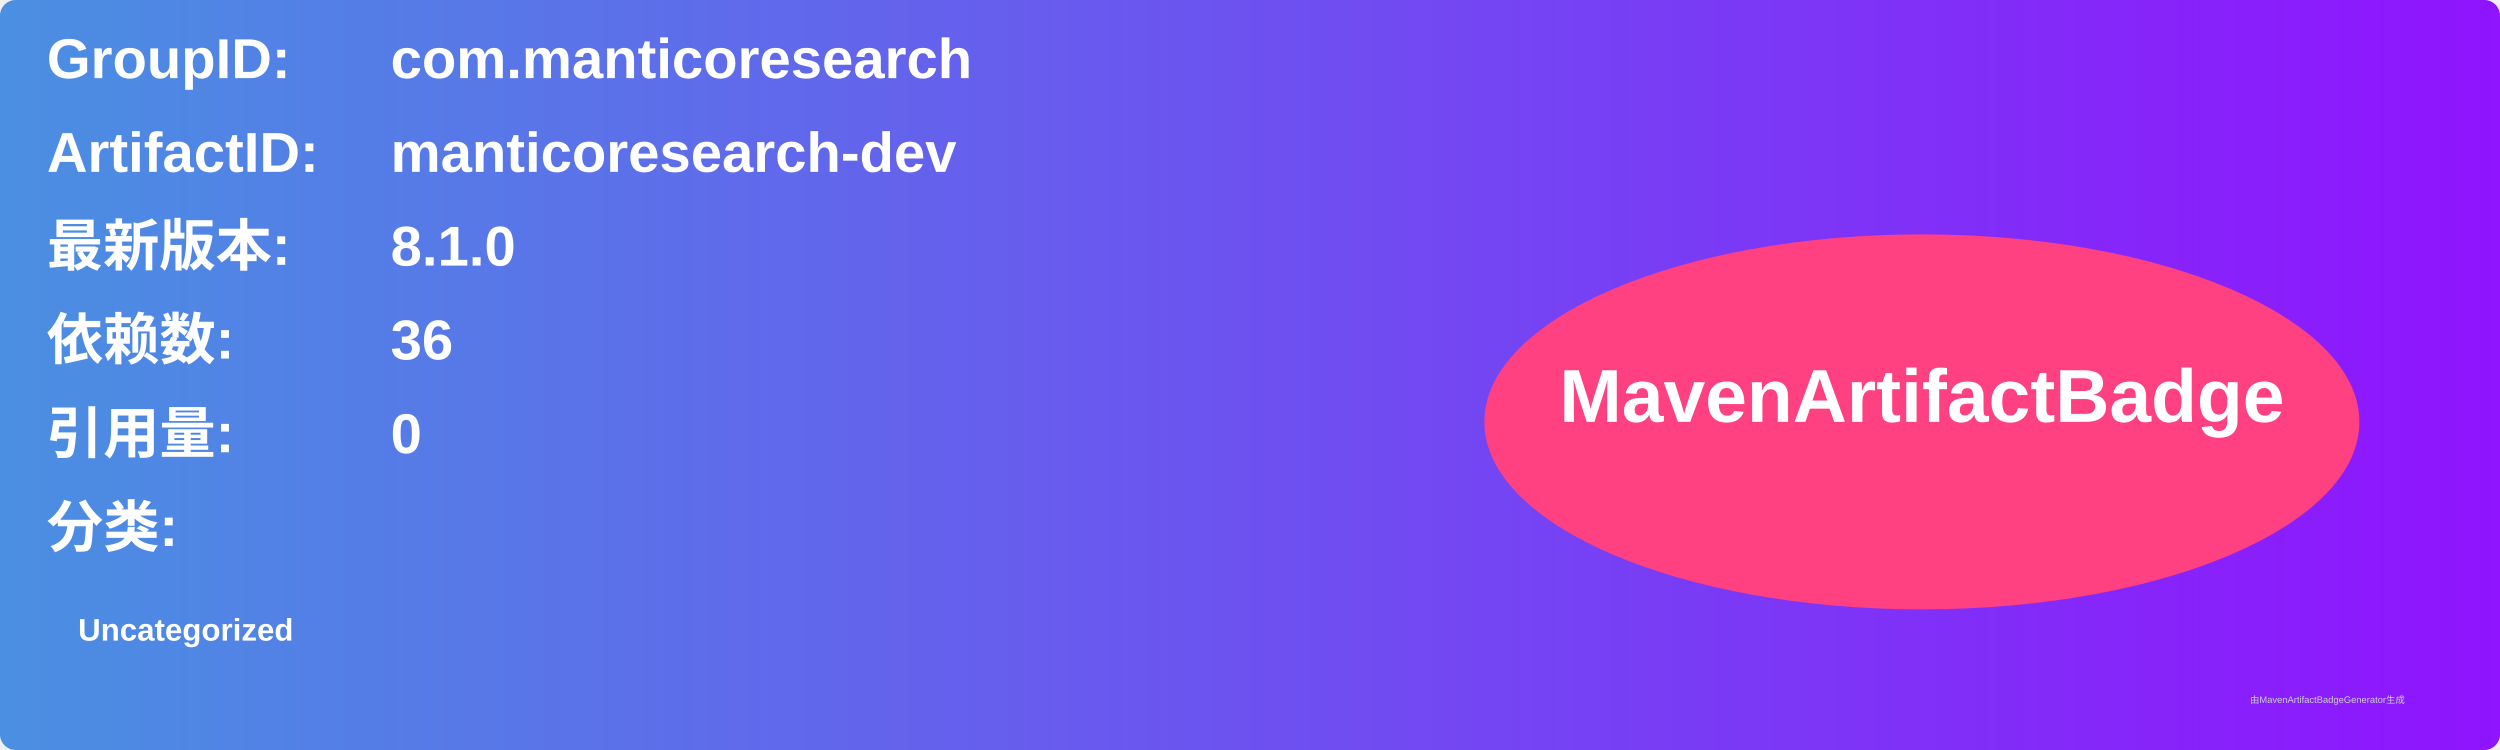
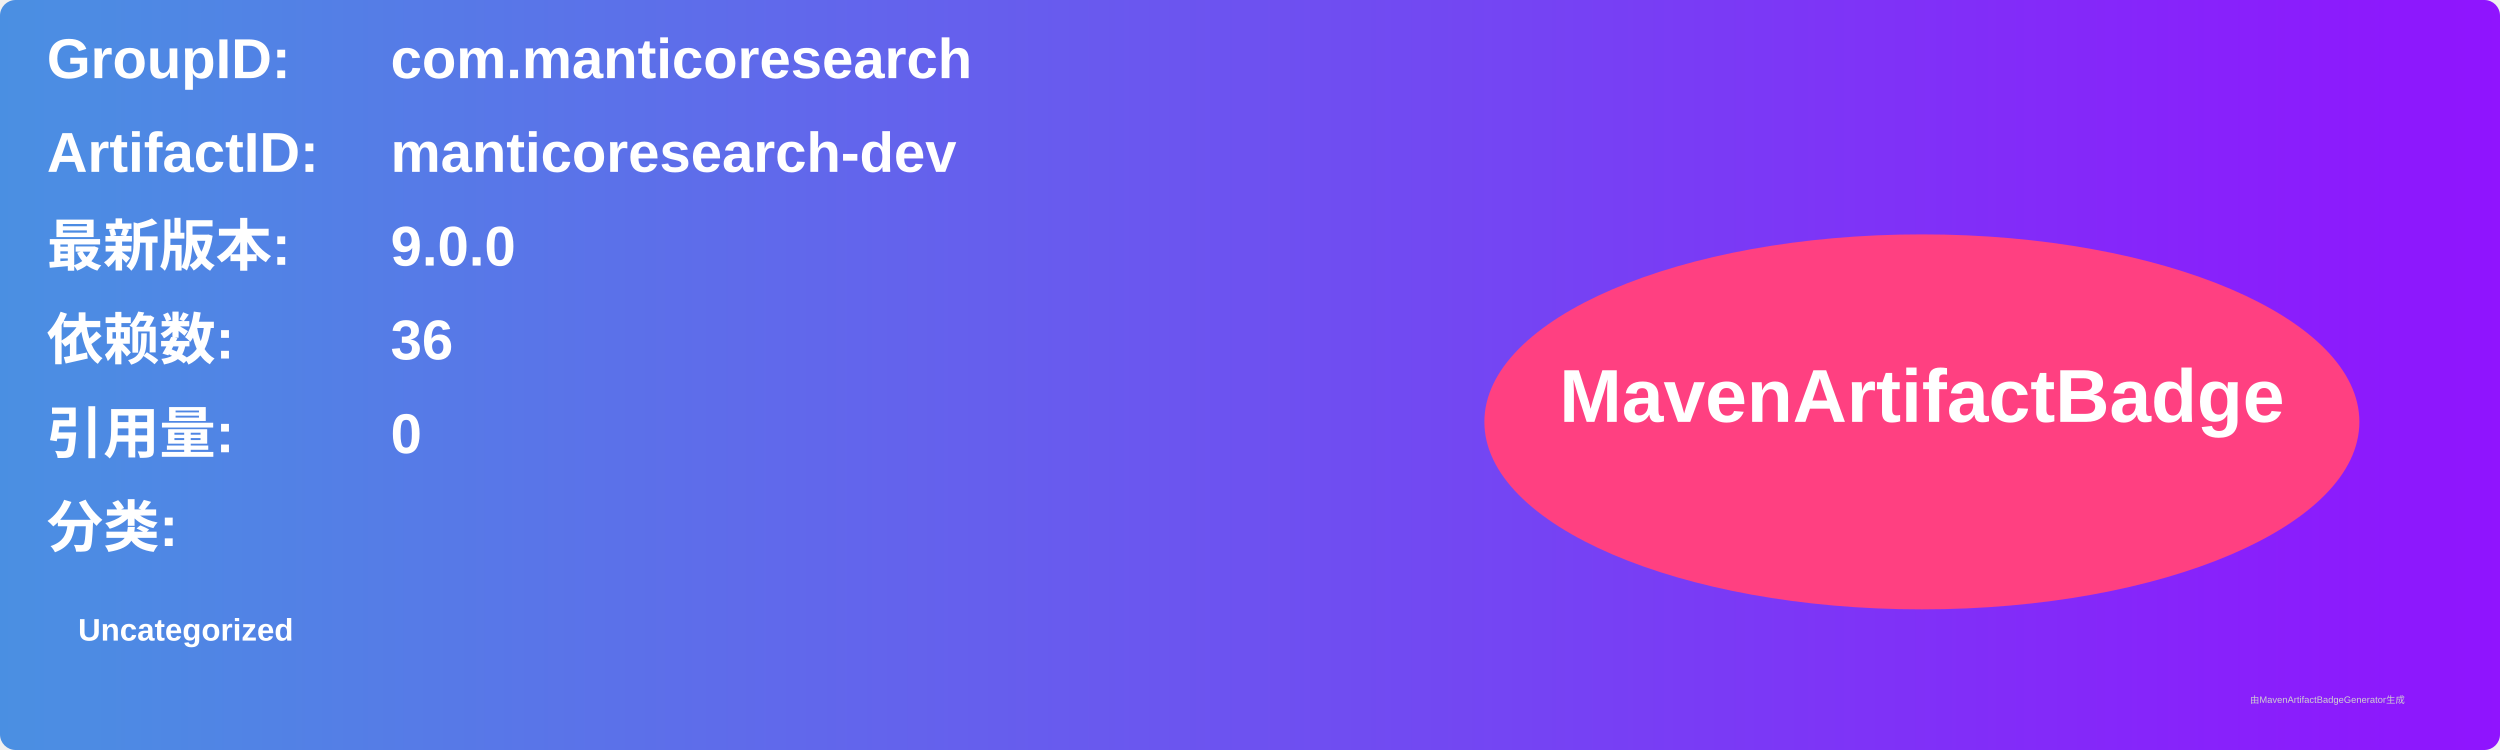
<svg xmlns="http://www.w3.org/2000/svg" width="800" height="240" viewBox="0 0 800 240">
  <linearGradient id="grad" x1="0%" y1="0%" x2="100%" y2="0%">
    <stop offset="0%" stop-color="#4a90e2" />
    <stop offset="100%" stop-color="#9013fe" />
  </linearGradient>
  <rect width="100%" height="100%" rx="5" ry="5" fill="url(#grad)" />
  <g transform="translate(15, 15)">
    <text x="0" y="10" font-family="Arial" font-size="18" fill="white" font-weight="bold" width="260">GroupID:</text>
    <text x="110" y="10" font-family="Arial" font-size="18" fill="white" font-weight="bold" width="460">com.manticoresearch</text>
    <text x="0" y="40" font-family="Arial" font-size="18" fill="white" font-weight="bold" width="260">ArtifactID:</text>
    <text x="110" y="40" font-family="Arial" font-size="18" fill="white" font-weight="bold" width="460">manticoresearch-dev</text>
    <text x="0" y="70" font-family="Arial" font-size="18" fill="white" font-weight="bold">最新版本:</text>
    <text x="110" y="70" font-family="Arial" font-size="18" fill="white" font-weight="bold">
-       <tspan font-weight="bold">8.1.0</tspan>
+       <tspan font-weight="bold">9.0.0</tspan>
    </text>
    <text x="0" y="100" font-family="Arial" font-size="18" fill="white" font-weight="bold">依赖数: </text>
    <text x="110" y="100" font-family="Arial" font-size="18" fill="white">
      <tspan font-weight="bold">36</tspan>
    </text>
    <text x="0" y="130" font-family="Arial" font-size="18" fill="white" font-weight="bold">引用量: </text>
    <text x="110" y="130" font-family="Arial" font-size="18" fill="white">
      <tspan font-weight="bold">0</tspan>
    </text>
    <text x="0" y="160" font-family="Arial" font-size="18" fill="white" font-weight="bold">分类:</text>
    <text x="10" y="190" font-family="Arial" font-size="10" fill="white">
      <tspan font-weight="bold">Uncategorized</tspan>
    </text>
    <ellipse cx="600" cy="120" rx="140" ry="60" fill="#ff4081" />
    <text x="600" y="120" text-anchor="middle" font-family="Arial" font-size="24" fill="white" font-weight="bold">MavenArtifactBadge</text>
  </g>
  <text x="720" y="225" font-family="Arial" font-size="3" fill="#d0d0d0">由MavenArtifactBadgeGenerator生成</text>
</svg>
